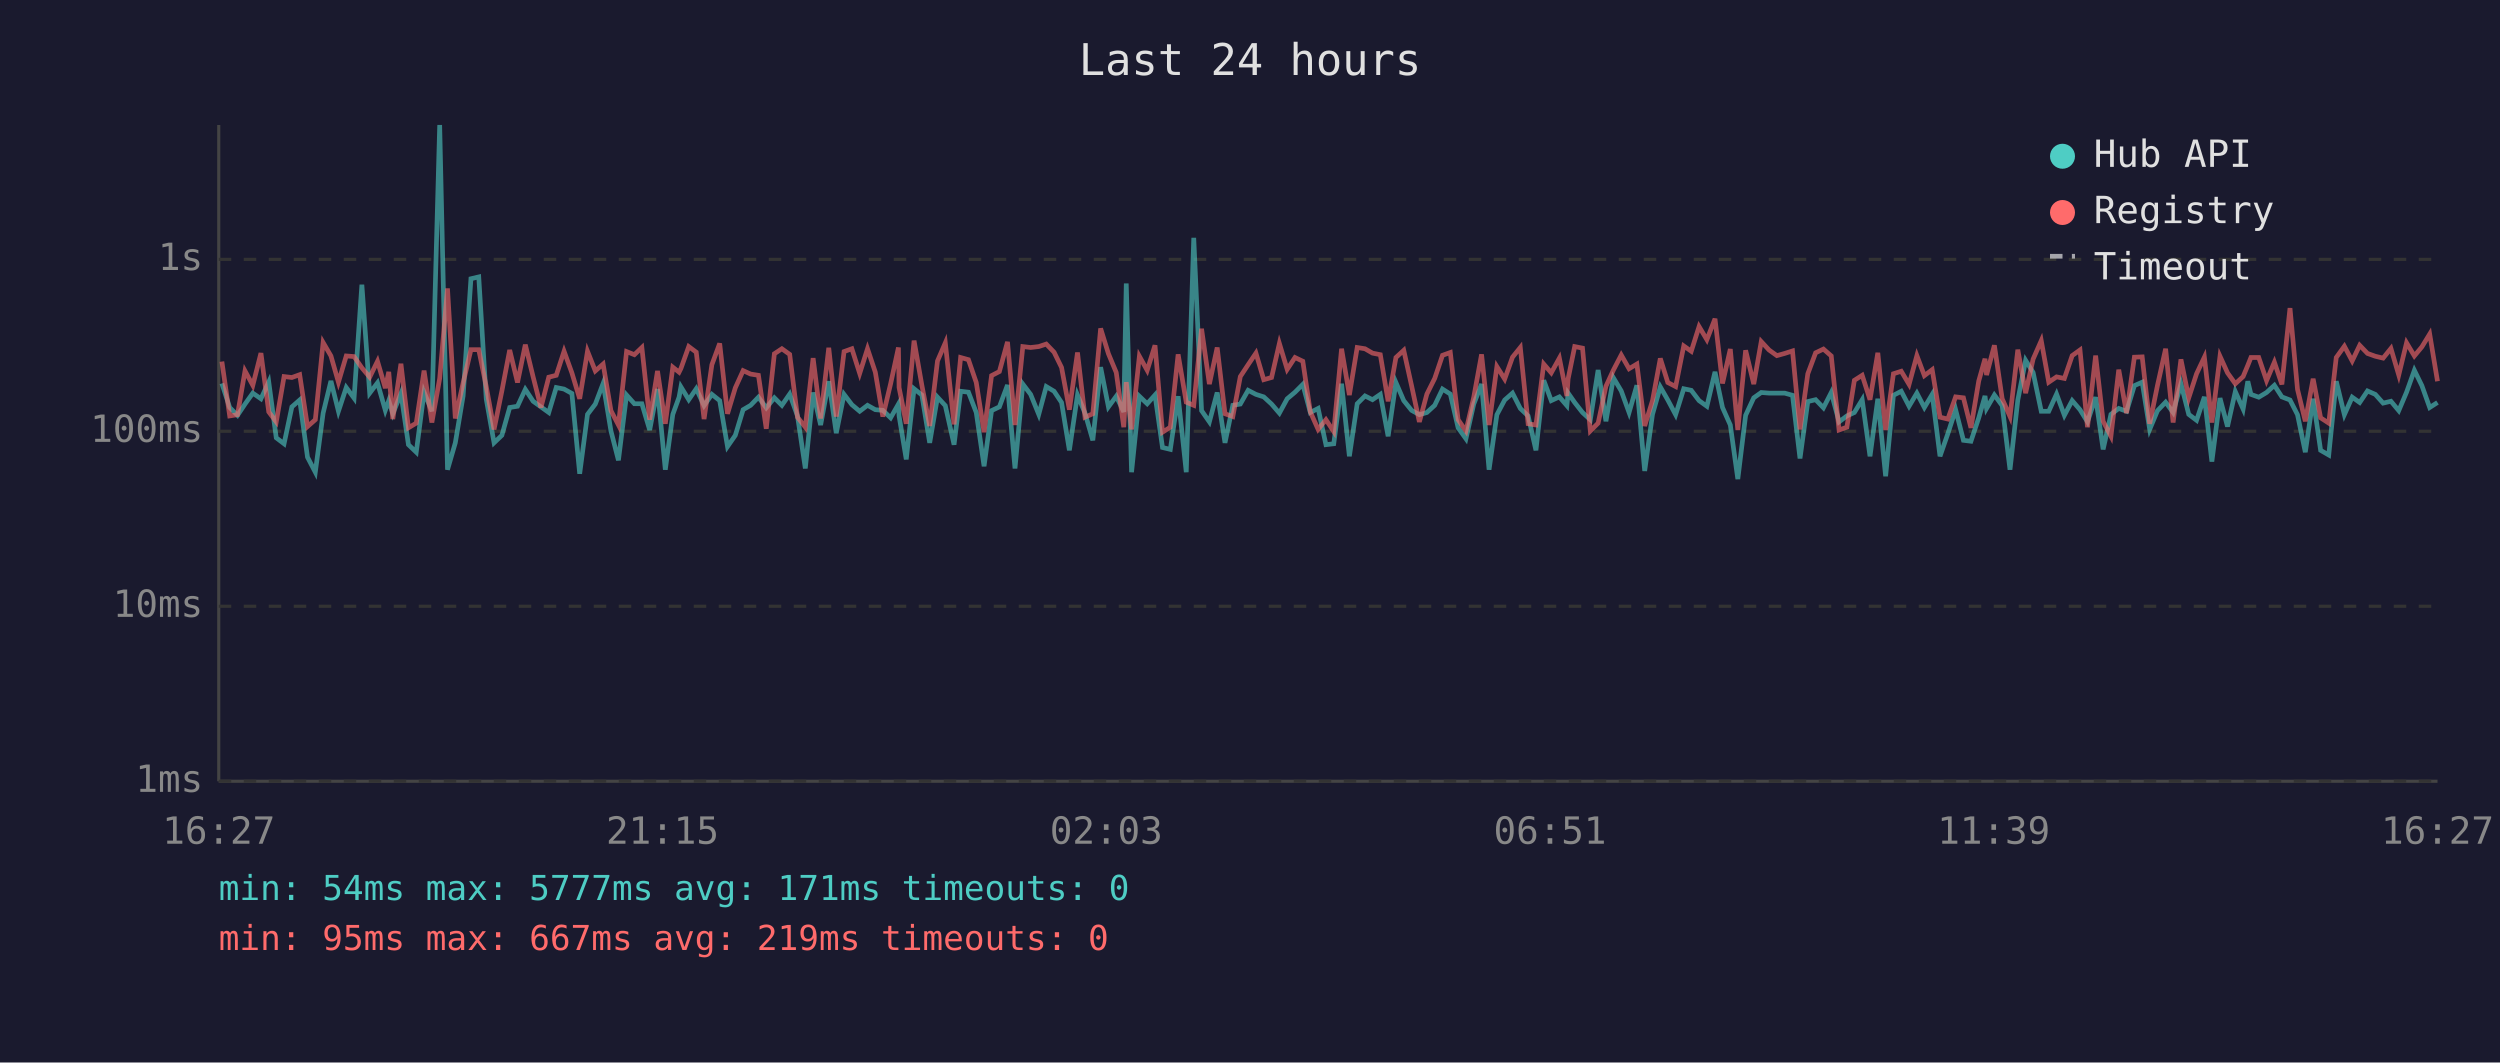
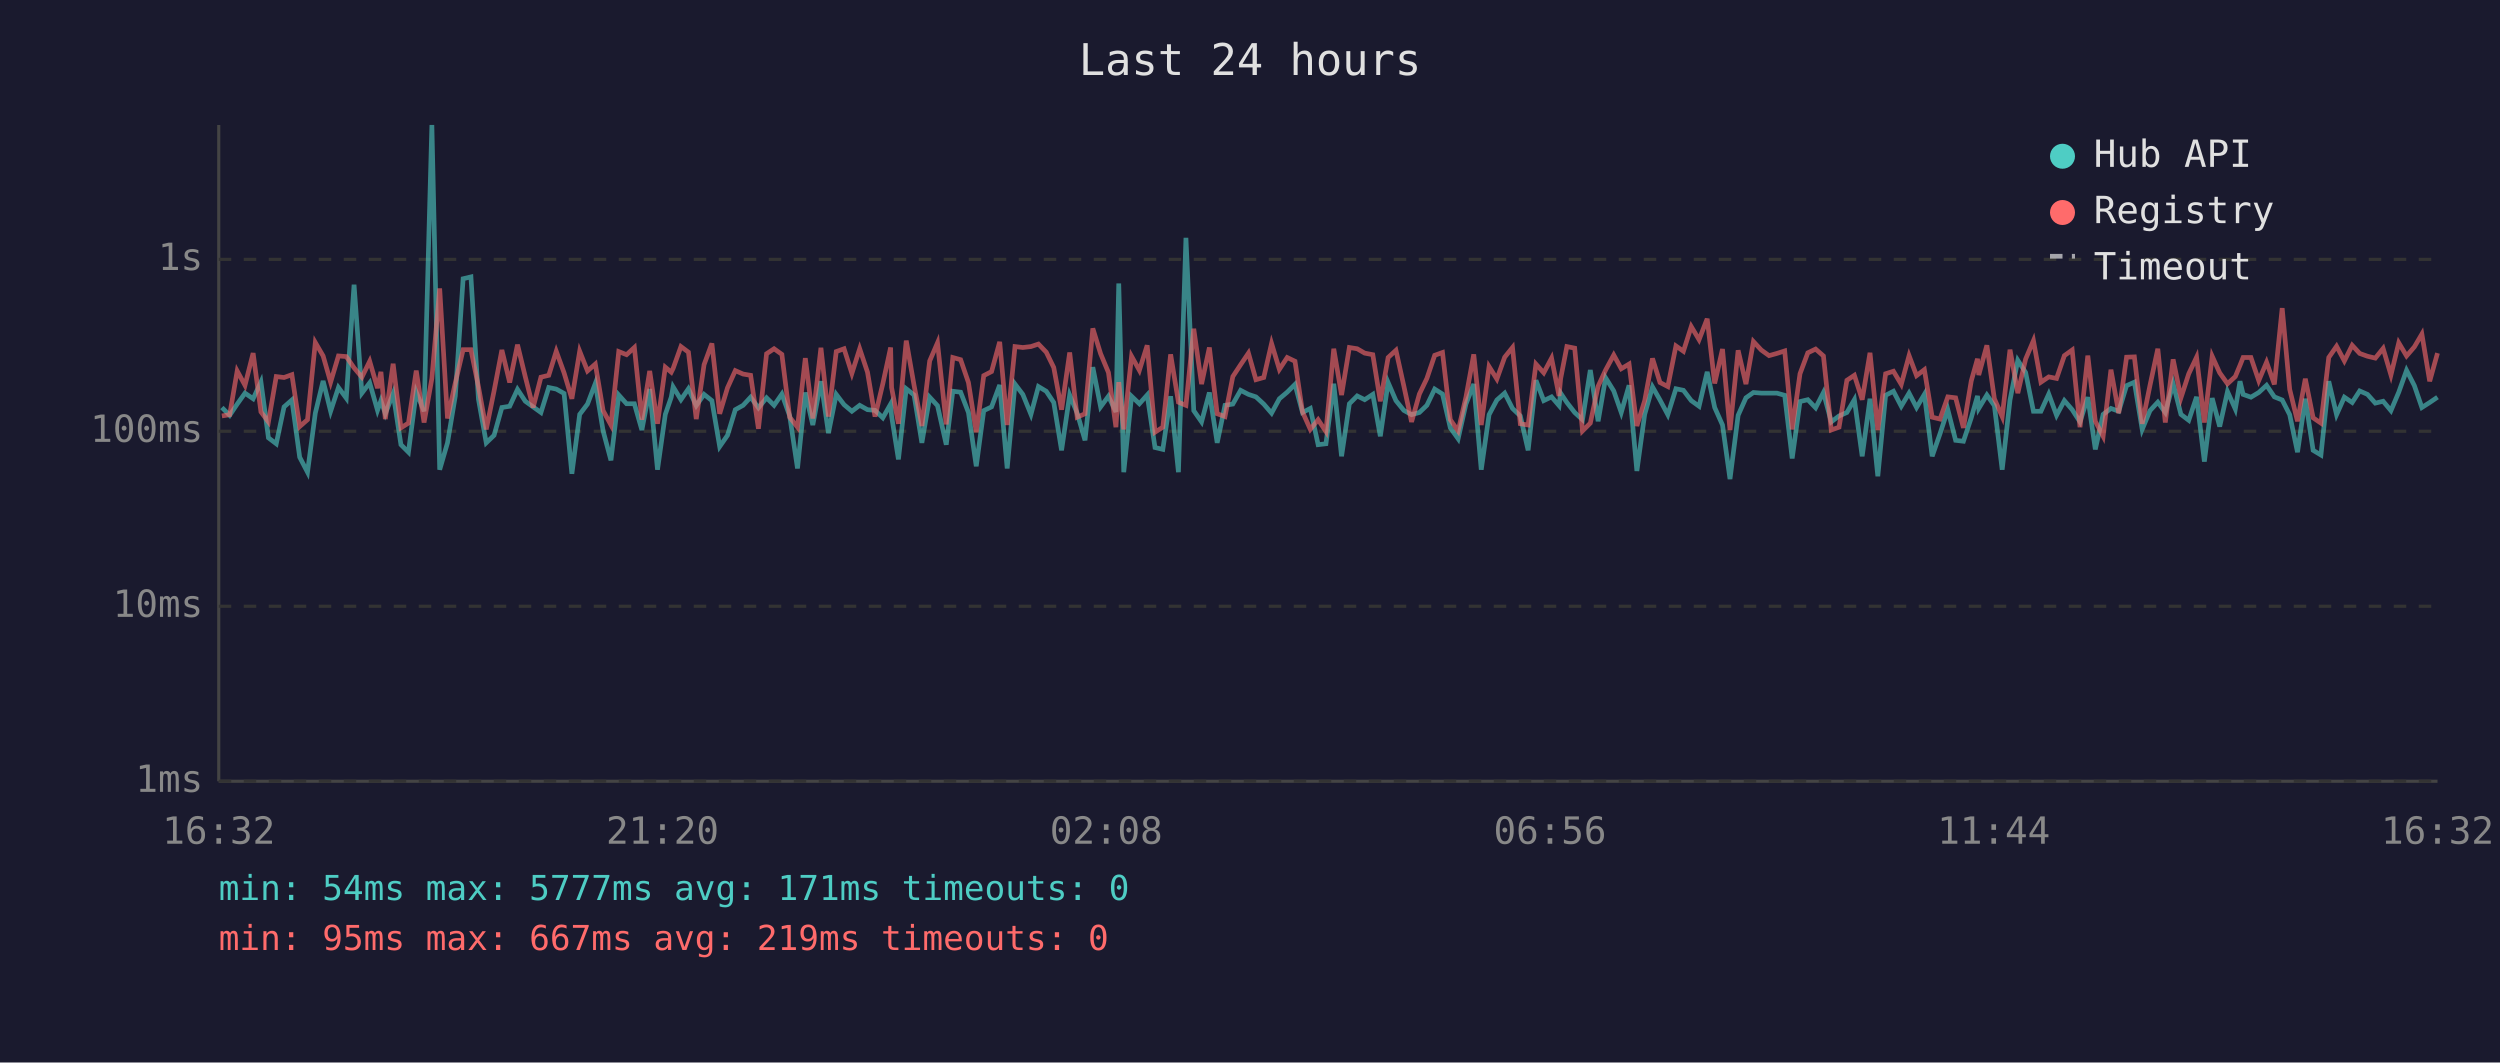
<svg xmlns="http://www.w3.org/2000/svg" viewBox="0 0 800 340" font-family="monospace" font-size="12">
  <rect width="800" height="340" fill="#1a1a2e" />
  <text x="400" y="24" fill="#e0e0e0" font-size="14" text-anchor="middle">Last 24 hours</text>
  <line x1="70" y1="40" x2="70" y2="250" stroke="#444" stroke-width="1" />
  <line x1="70" y1="250" x2="780" y2="250" stroke="#444" stroke-width="1" />
  <line x1="70" y1="250" x2="780" y2="250" stroke="#333" stroke-width="1" stroke-dasharray="4" />
  <text x="65" y="250" fill="#888" text-anchor="end" dominant-baseline="middle">1ms</text>
  <line x1="70" y1="194" x2="780" y2="194" stroke="#333" stroke-width="1" stroke-dasharray="4" />
  <text x="65" y="194" fill="#888" text-anchor="end" dominant-baseline="middle">10ms</text>
  <line x1="70" y1="138" x2="780" y2="138" stroke="#333" stroke-width="1" stroke-dasharray="4" />
  <text x="65" y="138" fill="#888" text-anchor="end" dominant-baseline="middle">100ms</text>
  <line x1="70" y1="83" x2="780" y2="83" stroke="#333" stroke-width="1" stroke-dasharray="4" />
  <text x="65" y="83" fill="#888" text-anchor="end" dominant-baseline="middle">1s</text>
-   <text x="70" y="270" fill="#888" text-anchor="middle">16:27</text>
-   <text x="212" y="270" fill="#888" text-anchor="middle">21:15</text>
-   <text x="354" y="270" fill="#888" text-anchor="middle">02:03</text>
-   <text x="496" y="270" fill="#888" text-anchor="middle">06:51</text>
-   <text x="638" y="270" fill="#888" text-anchor="middle">11:39</text>
-   <text x="780" y="270" fill="#888" text-anchor="middle">16:27</text>
-   <polyline points="71.0,122.7 73.5,130.4 76.0,132.9 78.4,129.3 80.9,125.8 83.5,127.6 86.0,122.2 88.4,140.1 90.9,142.0 93.4,130.2 95.9,128.0 98.4,146.3 100.9,151.1 103.4,132.2 105.9,121.9 108.3,131.6 110.8,124.0 113.3,127.4 115.8,91.1 118.3,125.8 120.8,122.5 123.3,131.3 124.4,128.2 125.7,132.4 128.3,125.9 130.7,142.3 133.2,144.7 135.7,125.5 138.2,131.6 140.7,40.0 143.2,150.3 145.7,141.7 148.2,126.7 150.7,89.2 153.2,88.6 155.6,127.7 158.1,141.7 160.6,139.3 163.1,130.4 165.6,130.0 168.1,124.6 170.6,128.4 173.1,130.2 175.6,132.0 178.0,124.0 180.5,124.5 183.0,125.9 185.5,151.6 188.0,132.6 190.5,129.3 193.0,122.7 195.5,137.9 197.9,147.3 200.5,126.4 203.0,129.2 205.4,129.2 207.9,137.6 210.4,124.5 212.9,150.3 215.3,132.6 217.3,127.1 217.9,123.8 220.4,127.9 222.8,124.4 225.3,129.8 227.8,126.2 230.3,128.2 232.8,142.9 235.3,139.3 237.8,131.1 240.2,129.7 242.7,127.1 245.2,130.5 247.8,127.3 250.2,129.7 252.7,126.1 255.2,133.1 257.7,149.9 260.2,125.6 262.6,136.0 265.2,122.0 267.6,138.6 270.1,126.2 272.6,129.5 275.1,131.6 277.6,129.7 280.1,131.1 282.5,131.3 285.0,133.7 287.5,129.3 287.7,133.1 290.0,147.0 292.5,124.4 295.0,126.4 297.5,141.7 300.0,127.1 302.5,129.8 305.3,142.3 307.4,125.2 309.9,125.5 312.4,132.0 314.9,149.2 317.3,131.4 319.8,130.2 322.4,123.2 324.8,149.9 327.3,122.9 329.8,126.2 332.4,132.6 334.8,123.7 337.3,125.2 339.7,128.8 342.2,144.1 344.8,126.4 347.2,132.2 349.7,140.9 352.2,117.5 354.7,130.2 357.2,126.8 359.6,131.8 360.4,90.7 362.1,151.1 364.6,126.8 367.1,129.2 369.6,126.4 372.0,143.2 374.5,143.8 377.0,126.8 379.6,151.1 382.0,76.1 384.5,131.4 387.0,135.0 389.5,125.6 392.0,141.7 394.5,129.7 396.9,129.3 399.4,124.9 401.9,126.2 404.4,127.0 406.9,129.3 409.4,132.2 411.9,127.6 414.4,125.5 416.9,123.0 419.3,132.0 421.8,130.7 424.3,142.3 426.8,142.0 429.3,122.8 431.8,146.0 434.3,129.2 436.8,126.7 439.2,127.9 441.7,126.2 444.2,139.6 446.7,122.4 449.2,128.2 451.7,131.3 454.2,132.7 456.6,132.0 459.1,129.7 461.6,124.5 464.1,126.1 466.6,136.9 469.1,140.4 471.6,129.3 474.1,122.9 476.5,150.3 479.0,132.7 481.5,128.0 484.0,125.8 486.5,130.7 489.0,133.1 491.5,144.1 494.0,121.7 496.4,128.2 499.0,127.0 501.4,129.8 501.8,125.8 503.9,128.8 506.4,132.0 508.9,134.3 511.4,118.4 513.9,134.8 516.3,120.9 518.8,125.1 521.3,132.0 523.8,123.3 526.3,150.7 528.8,132.6 531.3,123.8 533.7,128.0 536.2,132.7 538.8,124.4 541.2,124.9 543.7,128.2 546.2,130.0 548.8,119.0 551.2,130.4 553.7,136.0 556.1,153.3 558.6,132.9 561.2,127.3 563.6,125.6 566.1,125.8 568.6,125.8 571.1,125.8 573.6,126.5 576.0,146.7 578.5,128.5 581.0,127.9 583.5,130.5 586.0,125.6 588.5,135.0 591.0,133.1 593.4,132.0 595.9,127.9 598.4,146.0 600.9,127.6 603.4,152.4 605.9,126.5 608.4,125.2 610.9,130.0 613.4,125.8 615.8,130.4 618.3,126.2 620.8,146.0 623.3,138.8 625.8,131.1 628.3,140.9 630.7,141.2 633.2,133.7 635.2,126.7 635.7,130.7 638.2,126.4 640.7,129.8 643.2,150.3 645.7,128.0 648.2,115.3 650.6,119.2 653.2,131.6 655.6,131.6 658.1,126.1 660.6,132.9 663.1,128.2 665.6,131.1 668.0,135.0 670.6,127.1 673.0,143.8 675.5,132.6 678.0,130.7 680.5,131.6 683.0,123.4 685.5,122.3 687.9,137.4 690.4,131.4 693.0,128.7 695.4,132.0 697.9,122.8 700.4,132.6 702.9,134.5 705.4,127.0 707.8,147.7 710.4,127.4 712.8,136.5 715.3,125.3 717.8,130.9 719.3,122.0 720.3,126.2 722.8,127.1 725.3,125.6 727.8,123.3 730.2,127.0 732.8,128.0 735.2,132.7 737.7,144.7 740.2,127.6 742.6,144.1 745.2,145.6 747.6,122.0 750.2,132.7 752.7,127.1 755.1,128.8 757.6,125.1 760.1,126.2 762.6,129.0 765.1,128.4 767.6,131.4 770.1,125.5 772.6,118.5 775.0,123.4 777.5,130.4 780.0,128.8" fill="none" stroke="#4ecdc4" stroke-width="1.5" opacity="0.6" />
-   <polyline points="71.0,115.7 73.5,133.1 76.0,132.7 78.4,118.7 80.9,123.3 83.5,113.0 86.0,131.8 88.4,135.0 90.9,120.5 93.4,120.8 95.9,119.9 98.4,136.5 100.9,134.3 103.4,109.6 105.9,113.9 108.3,122.3 110.8,113.9 113.3,114.1 115.8,117.7 118.3,120.7 120.8,115.6 123.3,124.2 124.4,119.0 125.7,134.1 128.3,116.4 130.7,136.9 133.2,135.4 135.7,118.6 138.2,135.2 140.7,121.1 143.2,92.3 145.7,133.9 148.2,122.5 150.7,111.9 153.2,111.9 155.6,123.7 158.1,137.4 160.6,125.1 163.1,112.0 165.6,122.4 168.1,110.3 170.6,120.6 173.1,130.4 175.6,120.7 178.0,120.1 180.5,112.4 183.0,119.3 185.5,127.6 188.0,112.4 190.5,118.7 193.0,116.5 195.5,131.4 197.9,136.0 200.5,112.5 203.0,113.5 205.4,111.2 207.9,134.3 210.4,118.7 212.9,135.6 215.3,117.5 217.3,119.1 217.9,117.9 220.4,110.9 222.8,112.7 225.3,134.1 227.8,116.7 230.3,109.9 232.8,132.4 235.3,124.1 237.8,118.6 240.2,119.7 242.7,120.1 245.2,137.2 247.8,113.2 250.2,111.6 252.7,113.4 255.2,133.5 257.7,136.7 260.2,114.6 262.6,133.9 265.2,111.3 267.6,133.3 270.1,112.5 272.6,111.6 275.1,119.5 277.6,111.6 280.1,119.1 282.5,133.3 285.0,122.8 287.5,111.2 287.7,124.0 290.0,135.6 292.5,109.0 295.0,123.3 297.5,136.3 300.0,115.5 302.5,109.7 305.3,135.8 307.4,114.4 309.9,115.1 312.4,122.4 314.9,138.3 317.3,120.2 319.8,118.9 322.4,109.4 324.8,136.0 327.3,110.9 329.8,111.2 332.4,110.9 334.8,110.1 337.3,112.7 339.7,117.6 342.2,131.1 344.8,112.8 347.2,133.5 349.7,132.4 352.2,105.1 354.7,113.2 357.2,119.2 359.6,136.7 360.4,122.3 362.1,137.4 364.6,114.0 367.1,118.5 369.6,110.5 372.0,138.3 374.5,136.7 377.0,113.4 379.6,128.7 382.0,129.7 384.5,105.2 387.0,122.9 389.5,111.2 392.0,132.4 394.5,133.3 396.9,120.5 399.4,116.7 401.9,113.0 404.4,121.5 406.9,120.8 409.4,109.9 411.9,118.2 414.4,114.4 416.9,115.6 419.3,131.8 421.8,137.4 424.3,134.3 426.8,138.1 429.3,111.6 431.8,126.4 434.3,111.2 436.8,111.6 439.2,113.0 441.7,113.5 444.2,128.4 446.7,114.4 449.2,112.1 451.7,123.4 454.2,135.0 456.6,126.1 459.1,121.1 461.6,113.7 464.1,112.8 466.6,134.3 469.1,137.9 471.6,127.1 474.1,113.4 476.5,136.0 479.0,117.3 481.5,121.3 484.0,114.3 486.5,111.2 489.0,135.6 491.5,136.0 494.0,116.5 496.4,119.3 499.0,114.6 501.4,126.7 501.8,121.2 503.9,110.9 506.4,111.4 508.9,137.9 511.4,135.4 513.9,123.6 516.3,118.4 518.8,113.6 521.3,118.0 523.8,116.5 526.3,136.3 528.8,128.2 531.3,114.7 533.7,122.4 536.2,123.7 538.8,110.7 541.2,112.4 543.7,104.5 546.2,108.7 548.8,102.0 551.2,122.7 553.7,111.7 556.1,137.6 558.6,112.1 561.2,122.9 563.6,109.3 566.1,112.0 568.6,113.8 571.1,113.1 573.6,112.3 576.0,137.4 578.5,119.6 581.0,112.9 583.5,111.7 586.0,113.9 588.5,137.6 591.0,136.7 593.4,121.7 595.9,120.1 598.4,127.9 600.9,112.9 603.4,137.6 605.9,119.6 608.4,118.8 610.9,123.0 613.4,113.8 615.8,120.2 618.3,118.3 620.8,133.5 623.3,134.1 625.8,127.0 628.3,127.3 630.7,136.9 633.2,121.9 635.2,114.8 635.7,120.0 638.2,110.5 640.7,127.6 643.2,133.3 645.7,111.9 648.2,125.8 650.6,114.9 653.2,109.0 655.6,122.3 658.1,120.6 660.6,121.1 663.1,113.8 665.6,112.0 668.0,136.7 670.6,113.8 673.0,134.8 675.5,139.6 678.0,118.3 680.5,132.2 683.0,114.3 685.5,114.2 687.9,135.6 690.4,123.3 693.0,111.6 695.4,135.2 697.9,115.0 700.4,127.3 702.9,119.6 705.4,114.3 707.8,135.2 710.4,114.0 712.8,119.3 715.3,122.8 717.8,120.5 719.3,116.9 720.3,114.4 722.8,114.4 725.3,121.8 727.8,115.9 730.2,123.0 732.8,98.6 735.2,124.6 737.7,134.8 740.2,121.2 742.6,133.7 745.2,135.4 747.6,114.4 750.2,110.8 752.7,115.5 755.1,110.5 757.6,113.1 760.1,114.0 762.6,114.6 765.1,111.5 767.6,120.0 770.1,109.7 772.6,113.9 775.0,111.0 777.5,106.9 780.0,122.0" fill="none" stroke="#ff6b6b" stroke-width="1.5" opacity="0.6" />
+   <text x="70" y="270" fill="#888" text-anchor="middle">16:32</text>
+   <text x="212" y="270" fill="#888" text-anchor="middle">21:20</text>
+   <text x="354" y="270" fill="#888" text-anchor="middle">02:08</text>
+   <text x="496" y="270" fill="#888" text-anchor="middle">06:56</text>
+   <text x="638" y="270" fill="#888" text-anchor="middle">11:44</text>
+   <text x="780" y="270" fill="#888" text-anchor="middle">16:32</text>
+   <polyline points="71.0,130.4 73.5,132.9 75.9,129.3 78.4,125.8 81.0,127.6 83.5,122.2 85.9,140.1 88.4,142.0 90.9,130.2 93.4,128.0 95.9,146.3 98.4,151.1 100.9,132.2 103.4,121.9 105.8,131.6 108.3,124.0 110.8,127.4 113.3,91.1 115.8,125.8 118.3,122.5 120.8,131.3 121.9,128.2 123.3,132.4 125.8,125.9 128.3,142.3 130.7,144.7 133.2,125.5 135.7,131.6 138.2,40.0 140.7,150.3 143.2,141.7 145.7,126.7 148.2,89.2 150.7,88.6 153.1,127.7 155.6,141.7 158.1,139.3 160.6,130.4 163.1,130.0 165.6,124.6 168.1,128.4 170.6,130.2 173.1,132.0 175.6,124.0 178.0,124.5 180.5,125.9 183.0,151.6 185.5,132.6 188.0,129.3 190.5,122.7 193.0,137.9 195.5,147.3 198.0,126.4 200.5,129.2 203.0,129.2 205.4,137.6 207.9,124.5 210.4,150.3 212.9,132.6 214.8,127.1 215.4,123.8 217.9,127.9 220.3,124.4 222.8,129.8 225.3,126.2 227.8,128.2 230.3,142.9 232.8,139.3 235.3,131.1 237.8,129.7 240.2,127.1 242.7,130.5 245.3,127.3 247.7,129.7 250.2,126.1 252.7,133.1 255.2,149.9 257.7,125.6 260.1,136.0 262.7,122.0 265.1,138.6 267.6,126.2 270.1,129.5 272.6,131.6 275.1,129.7 277.6,131.1 280.0,131.3 282.5,133.7 285.0,129.3 285.3,133.1 287.5,147.0 290.0,124.4 292.5,126.4 295.0,141.7 297.5,127.1 300.0,129.8 302.8,142.3 304.9,125.2 307.4,125.5 309.9,132.0 312.4,149.2 314.8,131.4 317.3,130.2 319.9,123.2 322.3,149.9 324.8,122.9 327.3,126.2 329.9,132.6 332.3,123.7 334.8,125.2 337.2,128.8 339.7,144.1 342.3,126.4 344.7,132.2 347.2,140.9 349.7,117.5 352.2,130.2 354.7,126.8 357.1,131.8 358.0,90.7 359.6,151.1 362.1,126.8 364.6,129.2 367.1,126.4 369.6,143.2 372.1,143.8 374.6,126.8 377.1,151.1 379.5,76.1 382.0,131.4 384.5,135.0 387.0,125.6 389.5,141.7 392.0,129.7 394.5,129.3 397.0,124.9 399.5,126.2 401.9,127.0 404.4,129.3 406.9,132.2 409.4,127.6 411.9,125.5 414.4,123.0 416.8,132.0 419.3,130.7 421.8,142.3 424.3,142.0 426.8,122.8 429.3,146.0 431.8,129.2 434.3,126.7 436.7,127.9 439.3,126.2 441.7,139.6 444.2,122.4 446.7,128.2 449.2,131.3 451.7,132.7 454.2,132.0 456.6,129.7 459.1,124.5 461.6,126.1 464.1,136.9 466.6,140.4 469.1,129.3 471.6,122.9 474.0,150.3 476.5,132.7 479.0,128.0 481.5,125.8 484.0,130.7 486.5,133.1 489.0,144.1 491.5,121.7 494.0,128.2 496.5,127.0 498.9,129.8 499.4,125.8 501.4,128.8 503.9,132.0 506.4,134.3 508.9,118.4 511.4,134.8 513.8,120.9 516.4,125.1 518.8,132.0 521.3,123.3 523.8,150.7 526.3,132.6 528.8,123.8 531.2,128.0 533.7,132.7 536.3,124.4 538.7,124.9 541.2,128.2 543.7,130.0 546.3,119.0 548.7,130.4 551.2,136.0 553.6,153.3 556.2,132.9 558.7,127.3 561.1,125.6 563.6,125.8 566.1,125.8 568.6,125.8 571.1,126.5 573.5,146.7 576.0,128.5 578.5,127.9 581.0,130.5 583.5,125.6 586.0,135.0 588.5,133.1 591.0,132.0 593.4,127.9 595.9,146.0 598.4,127.6 600.9,152.4 603.4,126.5 605.9,125.2 608.4,130.0 610.9,125.8 613.3,130.4 615.8,126.2 618.3,146.0 620.8,138.8 623.3,131.1 625.8,140.9 628.3,141.2 630.8,133.7 632.8,126.7 633.2,130.7 635.8,126.4 638.2,129.8 640.7,150.3 643.2,128.0 645.7,115.3 648.2,119.2 650.7,131.6 653.1,131.6 655.6,126.1 658.1,132.9 660.6,128.2 663.1,131.1 665.6,135.0 668.1,127.1 670.5,143.8 673.0,132.6 675.5,130.7 678.0,131.6 680.5,123.4 683.0,122.3 685.5,137.4 688.0,131.4 690.5,128.7 692.9,132.0 695.4,122.8 697.9,132.6 700.4,134.5 702.9,127.0 705.4,147.7 707.9,127.4 710.3,136.5 712.8,125.3 715.3,130.9 716.8,122.0 717.8,126.2 720.3,127.1 722.8,125.6 725.3,123.3 727.8,127.0 730.3,128.0 732.7,132.7 735.2,144.7 737.7,127.6 740.2,144.1 742.7,145.6 745.2,122.0 747.7,132.7 750.2,127.1 752.7,128.8 755.1,125.1 757.6,126.2 760.1,129.0 762.6,128.4 765.1,131.4 767.6,125.5 770.1,118.5 772.6,123.4 775.0,130.4 777.5,128.8 780.0,127.1" fill="none" stroke="#4ecdc4" stroke-width="1.5" opacity="0.6" />
+   <polyline points="71.0,133.1 73.5,132.7 75.9,118.7 78.4,123.3 81.0,113.0 83.5,131.8 85.9,135.0 88.4,120.5 90.9,120.8 93.4,119.9 95.9,136.5 98.4,134.3 100.9,109.6 103.4,113.9 105.8,122.3 108.3,113.9 110.8,114.1 113.3,117.7 115.8,120.7 118.3,115.6 120.8,124.2 121.9,119.0 123.3,134.1 125.8,116.4 128.3,136.9 130.7,135.4 133.2,118.6 135.7,135.2 138.2,121.1 140.7,92.3 143.2,133.9 145.7,122.5 148.2,111.9 150.7,111.9 153.1,123.7 155.6,137.4 158.1,125.1 160.6,112.0 163.1,122.4 165.6,110.3 168.1,120.6 170.6,130.4 173.1,120.7 175.6,120.1 178.0,112.4 180.5,119.3 183.0,127.6 185.5,112.4 188.0,118.7 190.5,116.5 193.0,131.4 195.5,136.0 198.0,112.5 200.5,113.5 203.0,111.2 205.4,134.3 207.9,118.7 210.4,135.6 212.9,117.5 214.8,119.1 215.4,117.9 217.9,110.9 220.3,112.7 222.8,134.1 225.3,116.7 227.8,109.9 230.3,132.4 232.8,124.1 235.3,118.6 237.8,119.7 240.2,120.1 242.7,137.2 245.3,113.2 247.7,111.6 250.2,113.4 252.7,133.5 255.2,136.7 257.7,114.6 260.1,133.9 262.7,111.3 265.1,133.3 267.6,112.5 270.1,111.6 272.6,119.5 275.1,111.6 277.6,119.1 280.0,133.3 282.5,122.8 285.0,111.2 285.3,124.0 287.5,135.6 290.0,109.0 292.5,123.3 295.0,136.3 297.5,115.5 300.0,109.7 302.8,135.8 304.9,114.4 307.4,115.1 309.9,122.4 312.4,138.3 314.8,120.2 317.3,118.9 319.9,109.4 322.3,136.0 324.8,110.9 327.3,111.2 329.9,110.9 332.3,110.1 334.8,112.7 337.2,117.6 339.7,131.1 342.3,112.8 344.7,133.5 347.2,132.4 349.7,105.1 352.2,113.2 354.7,119.2 357.1,136.7 358.0,122.3 359.6,137.4 362.1,114.0 364.6,118.5 367.1,110.5 369.6,138.3 372.1,136.7 374.6,113.4 377.1,128.7 379.5,129.7 382.0,105.2 384.5,122.9 387.0,111.2 389.5,132.4 392.0,133.3 394.5,120.5 397.0,116.7 399.5,113.0 401.9,121.5 404.4,120.8 406.9,109.9 409.4,118.2 411.9,114.4 414.4,115.6 416.8,131.8 419.3,137.4 421.8,134.3 424.3,138.1 426.8,111.6 429.3,126.4 431.8,111.2 434.3,111.6 436.7,113.0 439.3,113.5 441.7,128.4 444.2,114.4 446.7,112.1 449.2,123.4 451.7,135.0 454.2,126.1 456.6,121.1 459.1,113.7 461.6,112.8 464.1,134.3 466.6,137.9 469.1,127.1 471.6,113.4 474.0,136.0 476.5,117.3 479.0,121.3 481.5,114.3 484.0,111.2 486.5,135.6 489.0,136.0 491.5,116.5 494.0,119.3 496.5,114.6 498.9,126.7 499.4,121.2 501.4,110.9 503.9,111.4 506.4,137.9 508.9,135.4 511.4,123.6 513.8,118.4 516.4,113.6 518.8,118.0 521.3,116.5 523.8,136.3 526.3,128.2 528.8,114.7 531.2,122.4 533.7,123.7 536.3,110.7 538.7,112.4 541.2,104.5 543.7,108.7 546.3,102.0 548.7,122.7 551.2,111.7 553.6,137.6 556.2,112.1 558.7,122.9 561.1,109.3 563.6,112.0 566.1,113.8 568.6,113.1 571.1,112.3 573.5,137.4 576.0,119.6 578.5,112.9 581.0,111.7 583.5,113.9 586.0,137.6 588.5,136.7 591.0,121.7 593.4,120.1 595.9,127.9 598.4,112.9 600.9,137.6 603.4,119.6 605.9,118.8 608.4,123.0 610.9,113.8 613.3,120.2 615.8,118.3 618.3,133.5 620.8,134.1 623.3,127.0 625.8,127.3 628.3,136.9 630.8,121.9 632.8,114.8 633.2,120.0 635.8,110.5 638.2,127.6 640.7,133.3 643.2,111.9 645.7,125.8 648.2,114.9 650.7,109.0 653.1,122.3 655.6,120.6 658.1,121.1 660.6,113.8 663.1,112.0 665.6,136.7 668.1,113.8 670.5,134.8 673.0,139.6 675.5,118.3 678.0,132.2 680.5,114.3 683.0,114.2 685.5,135.6 688.0,123.3 690.5,111.6 692.9,135.2 695.4,115.0 697.9,127.3 700.4,119.6 702.9,114.3 705.4,135.2 707.9,114.0 710.3,119.3 712.8,122.8 715.3,120.5 716.8,116.9 717.8,114.4 720.3,114.4 722.8,121.8 725.3,115.9 727.8,123.0 730.3,98.6 732.7,124.6 735.2,134.8 737.7,121.2 740.2,133.7 742.7,135.4 745.2,114.4 747.7,110.8 750.2,115.5 752.7,110.5 755.1,113.1 757.6,114.0 760.1,114.6 762.6,111.5 765.1,120.0 767.6,109.7 770.1,113.9 772.6,111.0 775.0,106.9 777.5,122.0 780.0,113.0" fill="none" stroke="#ff6b6b" stroke-width="1.5" opacity="0.6" />
  <circle cx="660" cy="50" r="4" fill="#4ecdc4" />
  <text x="670" y="50" fill="#e0e0e0" dominant-baseline="middle">Hub API</text>
  <circle cx="660" cy="68" r="4" fill="#ff6b6b" />
  <text x="670" y="68" fill="#e0e0e0" dominant-baseline="middle">Registry</text>
  <line x1="656" y1="82" x2="664" y2="82" stroke="#e0e0e0" stroke-width="1.5" stroke-dasharray="4,3" opacity="0.7" />
  <text x="670" y="86" fill="#e0e0e0" dominant-baseline="middle">Timeout</text>
  <text x="70" y="288" fill="#4ecdc4" font-size="11">min: 54ms  max: 5777ms  avg: 171ms  timeouts: 0</text>
  <text x="70" y="304" fill="#ff6b6b" font-size="11">min: 95ms  max: 667ms  avg: 219ms  timeouts: 0</text>
</svg>
